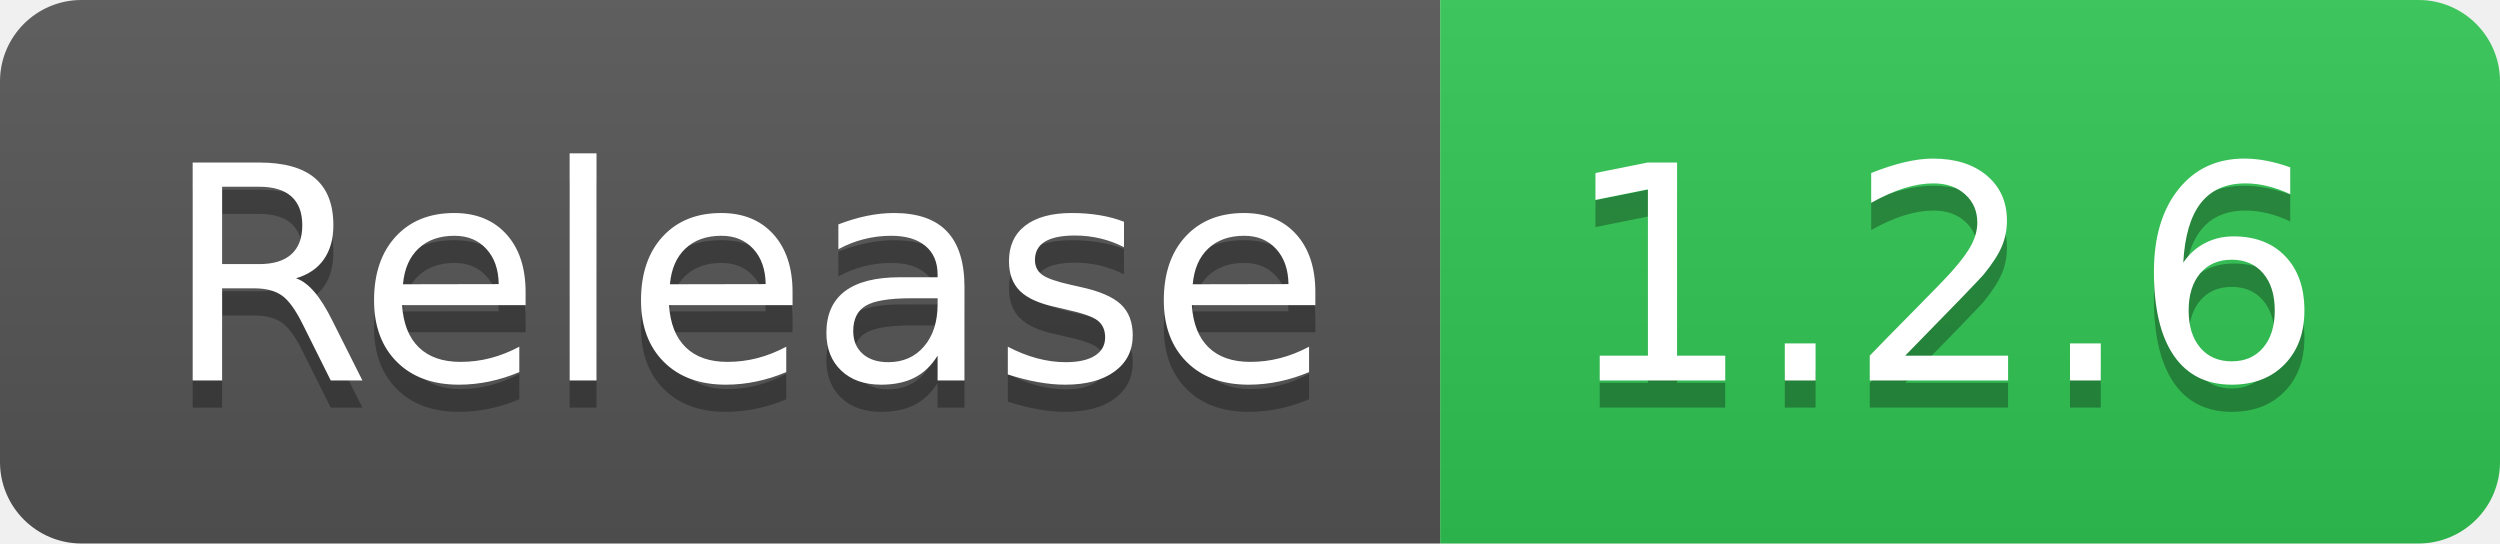
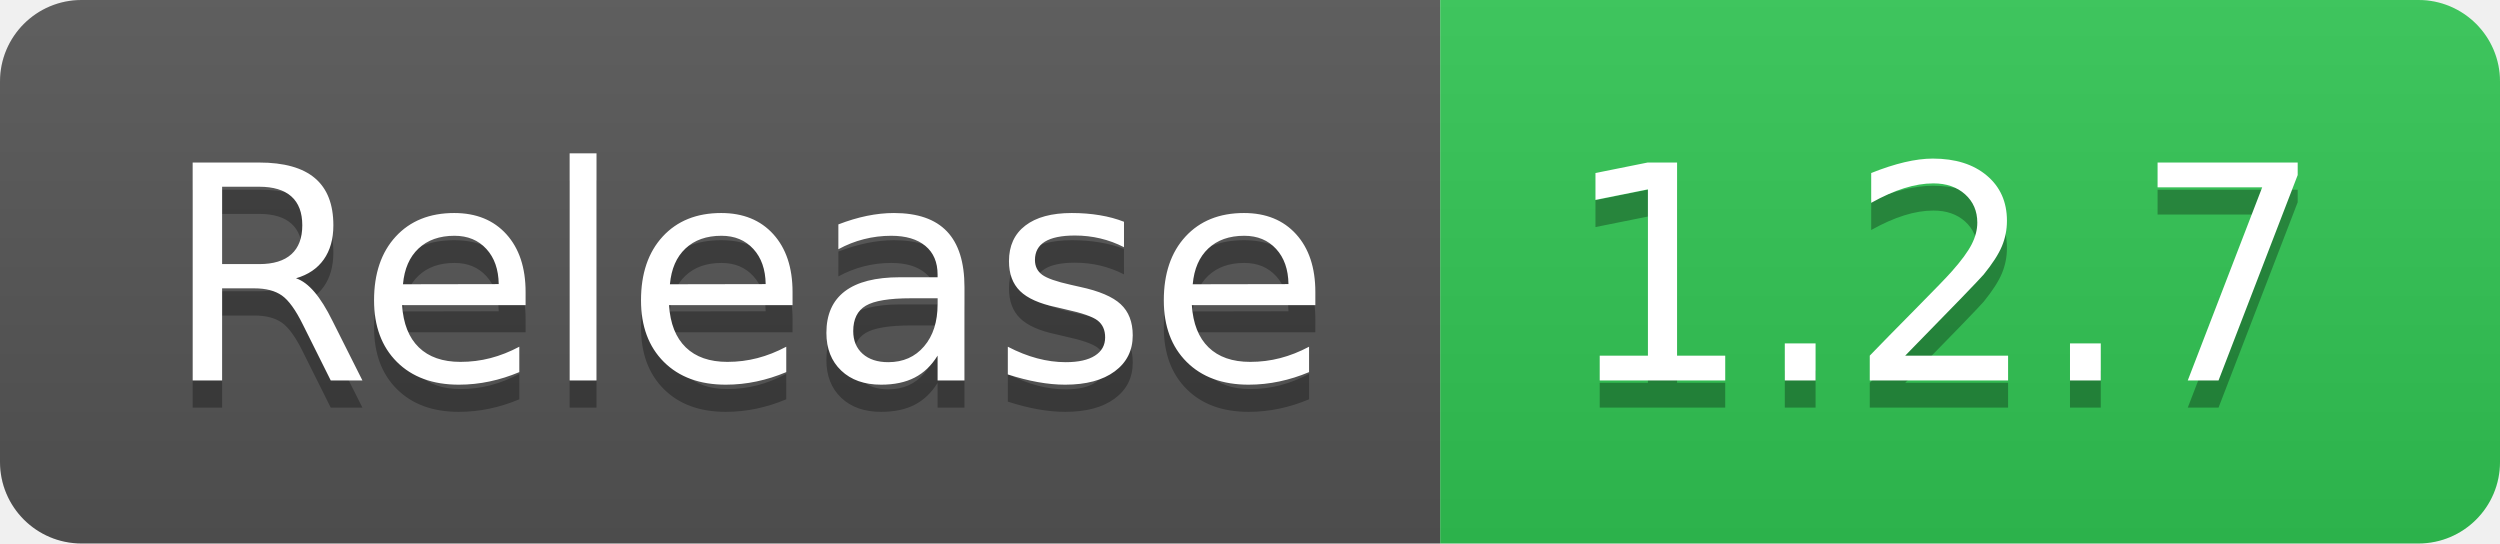
- <svg xmlns="http://www.w3.org/2000/svg" width="92" height="20" role="img" aria-label="Release: 1.2.6">
+ <svg xmlns="http://www.w3.org/2000/svg" width="92" height="20" role="img" aria-label="Release: 1.2.7">
  <linearGradient id="s" x2="0" y2="100%">
    <stop offset="0" stop-color="#bbb" stop-opacity=".1" />
    <stop offset="1" stop-opacity=".1" />
  </linearGradient>
  <clipPath id="r">
    <rect width="92" height="20" rx="3" fill="#fff" />
  </clipPath>
  <g clip-path="url(#r)">
    <rect width="53" height="20" fill="#555" />
    <rect x="53" width="39" height="20" fill="#31c653" />
    <rect width="92" height="20" fill="url(#s)" />
  </g>
  <g fill="#fff" text-anchor="middle" font-family="Verdana,Geneva,DejaVu Sans,sans-serif" text-rendering="geometricPrecision" font-size="110">
    <text aria-hidden="true" x="275" y="150" fill="#010101" fill-opacity=".3" transform="scale(.1)" textLength="430">Release</text>
    <text x="275" y="140" transform="scale(.1)" fill="#fff" textLength="430">Release</text>
-     <text aria-hidden="true" x="715" y="150" fill="#010101" fill-opacity=".3" transform="scale(.1)" textLength="290">1.2.6</text>
-     <text x="715" y="140" transform="scale(.1)" fill="#fff" textLength="290">1.2.6</text>
+     <text aria-hidden="true" x="715" y="150" fill="#010101" fill-opacity=".3" transform="scale(.1)" textLength="290">1.2.7</text>
+     <text x="715" y="140" transform="scale(.1)" fill="#fff" textLength="290">1.2.7</text>
  </g>
</svg>
